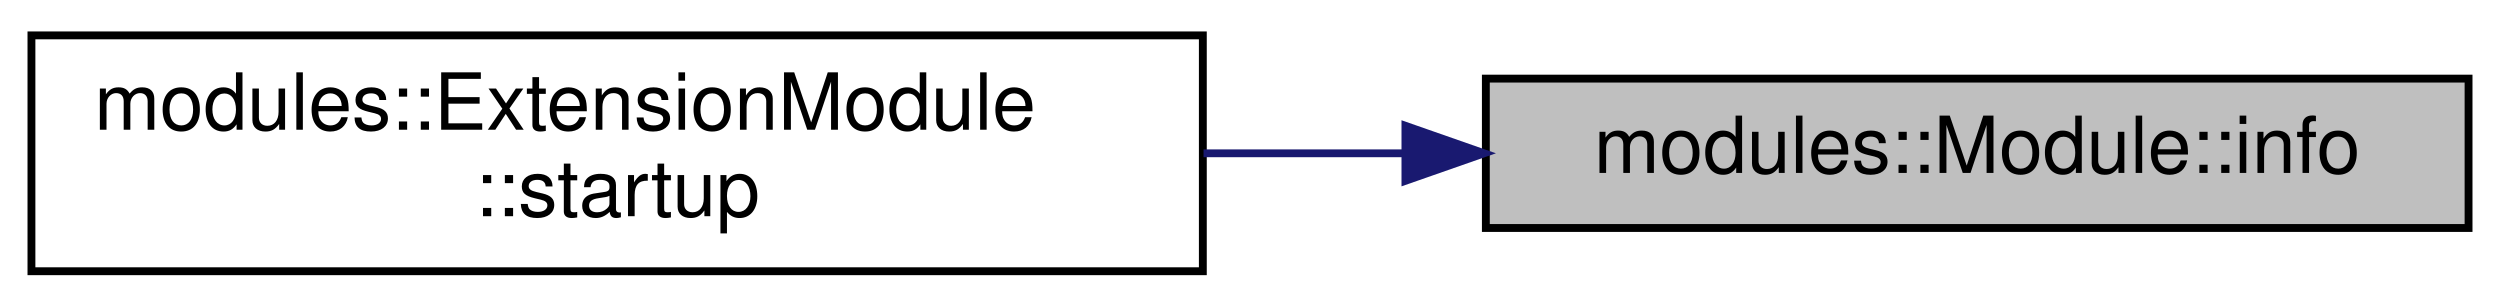
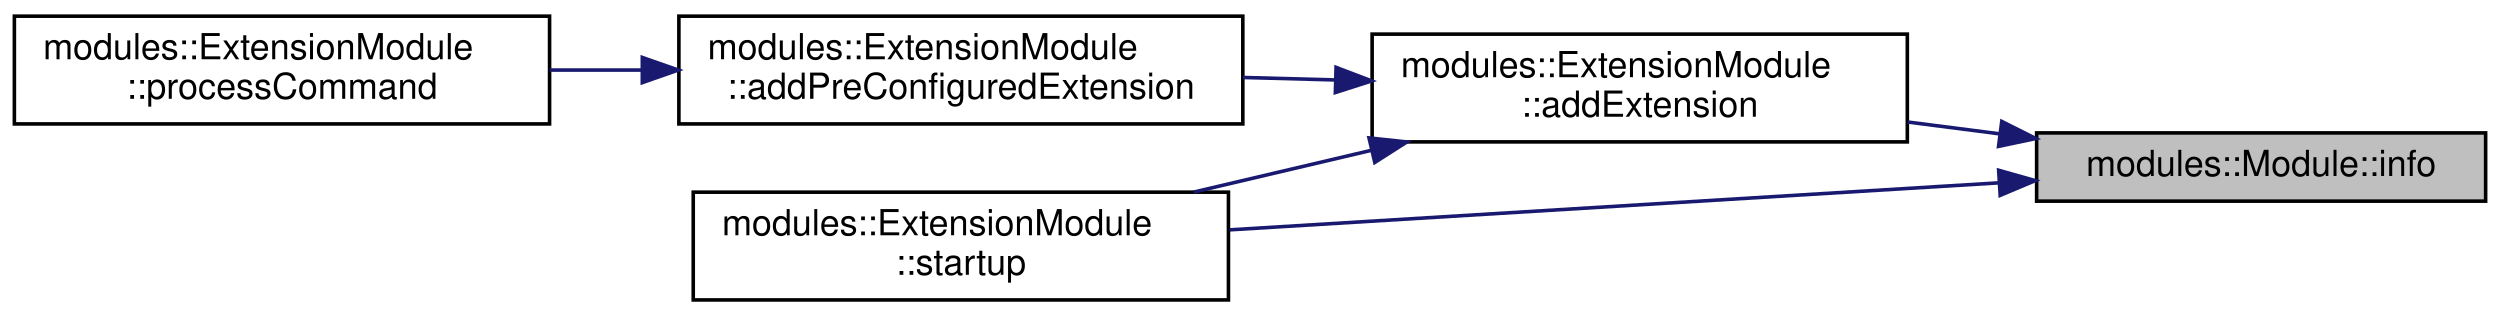
- <svg xmlns="http://www.w3.org/2000/svg" xmlns:xlink="http://www.w3.org/1999/xlink" width="318pt" height="39pt" viewBox="0.00 0.00 318.00 39.00">
-   <g id="graph0" class="graph" transform="scale(1 1) rotate(0) translate(4 35)">
+ <svg xmlns="http://www.w3.org/2000/svg" xmlns:xlink="http://www.w3.org/1999/xlink" width="696pt" height="88pt" viewBox="0.00 0.00 696.00 88.00">
+   <g id="graph0" class="graph" transform="scale(1 1) rotate(0) translate(4 84)">
    <g id="node1" class="node">
      <g id="a_node1">
        <a xlink:title="Used internally in the module. This function adds a info message to the log stream.">
-           <polygon fill="#bfbfbf" stroke="black" points="185,-6 185,-25 310,-25 310,-6 185,-6" />
-           <text text-anchor="middle" x="247.5" y="-13" font-family="Helvetica,sans-Serif" font-size="10.00">modules::Module::info</text>
+           <polygon fill="#bfbfbf" stroke="black" points="563,-28 563,-47 688,-47 688,-28 563,-28" />
+           <text text-anchor="middle" x="625.5" y="-35" font-family="Helvetica,sans-Serif" font-size="10.00">modules::Module::info</text>
        </a>
      </g>
    </g>
    <g id="node2" class="node">
      <g id="a_node2">
-         <a xlink:href="classmodules_1_1ExtensionModule.html#a8d06e0f4610f2aa3e9affffb09e9b628" target="_top" xlink:title="This function is called when the module is started.">
-           <polygon fill="none" stroke="black" points="0,-0.5 0,-30.5 149,-30.5 149,-0.5 0,-0.5" />
-           <text text-anchor="start" x="8" y="-18.5" font-family="Helvetica,sans-Serif" font-size="10.00">modules::ExtensionModule</text>
-           <text text-anchor="middle" x="74.5" y="-7.5" font-family="Helvetica,sans-Serif" font-size="10.00">::startup</text>
+         <a xlink:href="classmodules_1_1ExtensionModule.html#a23eea974aaf3f625091381f8753f0a4b" target="_top" xlink:title=" ">
+           <polygon fill="none" stroke="black" points="378,-44.5 378,-74.5 527,-74.5 527,-44.5 378,-44.5" />
+           <text text-anchor="start" x="386" y="-62.5" font-family="Helvetica,sans-Serif" font-size="10.00">modules::ExtensionModule</text>
+           <text text-anchor="middle" x="452.5" y="-51.5" font-family="Helvetica,sans-Serif" font-size="10.00">::addExtension</text>
        </a>
      </g>
    </g>
    <g id="edge1" class="edge">
-       <path fill="none" stroke="midnightblue" d="M174.59,-15.5C166.16,-15.5 157.54,-15.5 149.09,-15.5" />
-       <polygon fill="midnightblue" stroke="midnightblue" points="174.77,-19 184.77,-15.5 174.77,-12 174.77,-19" />
+       <path fill="none" stroke="midnightblue" d="M552.59,-46.75C544.16,-47.84 535.54,-48.94 527.09,-50.03" />
+       <polygon fill="midnightblue" stroke="midnightblue" points="553.29,-50.19 562.77,-45.44 552.4,-43.25 553.29,-50.19" />
+     </g>
+     <g id="node5" class="node">
+       <g id="a_node5">
+         <a xlink:href="classmodules_1_1ExtensionModule.html#a8d06e0f4610f2aa3e9affffb09e9b628" target="_top" xlink:title="This function is called when the module is started.">
+           <polygon fill="none" stroke="black" points="189,-0.5 189,-30.5 338,-30.5 338,-0.5 189,-0.5" />
+           <text text-anchor="start" x="197" y="-18.5" font-family="Helvetica,sans-Serif" font-size="10.00">modules::ExtensionModule</text>
+           <text text-anchor="middle" x="263.5" y="-7.5" font-family="Helvetica,sans-Serif" font-size="10.00">::startup</text>
+         </a>
+       </g>
+     </g>
+     <g id="edge5" class="edge">
+       <path fill="none" stroke="midnightblue" d="M552.5,-33.1C490.36,-29.3 400.97,-23.84 338.31,-20.01" />
+       <polygon fill="midnightblue" stroke="midnightblue" points="552.42,-36.6 562.61,-33.72 552.85,-29.61 552.42,-36.6" />
+     </g>
+     <g id="node3" class="node">
+       <g id="a_node3">
+         <a xlink:href="classmodules_1_1ExtensionModule.html#a4e6bfe133cce9cbce44820cd501591b8" target="_top" xlink:title=" ">
+           <polygon fill="none" stroke="black" points="185,-49.5 185,-79.5 342,-79.5 342,-49.5 185,-49.5" />
+           <text text-anchor="start" x="193" y="-67.5" font-family="Helvetica,sans-Serif" font-size="10.00">modules::ExtensionModule</text>
+           <text text-anchor="middle" x="263.5" y="-56.5" font-family="Helvetica,sans-Serif" font-size="10.00">::addPreConfiguredExtension</text>
+         </a>
+       </g>
+     </g>
+     <g id="edge2" class="edge">
+       <path fill="none" stroke="midnightblue" d="M367.86,-61.74C359.28,-61.97 350.58,-62.2 342.07,-62.43" />
+       <polygon fill="midnightblue" stroke="midnightblue" points="367.96,-65.24 377.86,-61.47 367.77,-58.24 367.96,-65.24" />
+     </g>
+     <g id="edge4" class="edge">
+       <path fill="none" stroke="midnightblue" d="M377.65,-42.12C361.35,-38.29 344.22,-34.26 328.36,-30.53" />
+       <polygon fill="midnightblue" stroke="midnightblue" points="377.13,-45.6 387.67,-44.48 378.74,-38.78 377.13,-45.6" />
+     </g>
+     <g id="node4" class="node">
+       <g id="a_node4">
+         <a xlink:href="classmodules_1_1ExtensionModule.html#a71f1e137babc717ca2231e0f84402a45" target="_top" xlink:title="Called when a command is received.">
+           <polygon fill="none" stroke="black" points="0,-49.5 0,-79.5 149,-79.5 149,-49.5 0,-49.5" />
+           <text text-anchor="start" x="8" y="-67.5" font-family="Helvetica,sans-Serif" font-size="10.00">modules::ExtensionModule</text>
+           <text text-anchor="middle" x="74.5" y="-56.5" font-family="Helvetica,sans-Serif" font-size="10.00">::processCommand</text>
+         </a>
+       </g>
+     </g>
+     <g id="edge3" class="edge">
+       <path fill="none" stroke="midnightblue" d="M174.76,-64.5C166.16,-64.5 157.48,-64.5 149.04,-64.5" />
+       <polygon fill="midnightblue" stroke="midnightblue" points="174.82,-68 184.82,-64.5 174.82,-61 174.82,-68" />
    </g>
  </g>
</svg>
